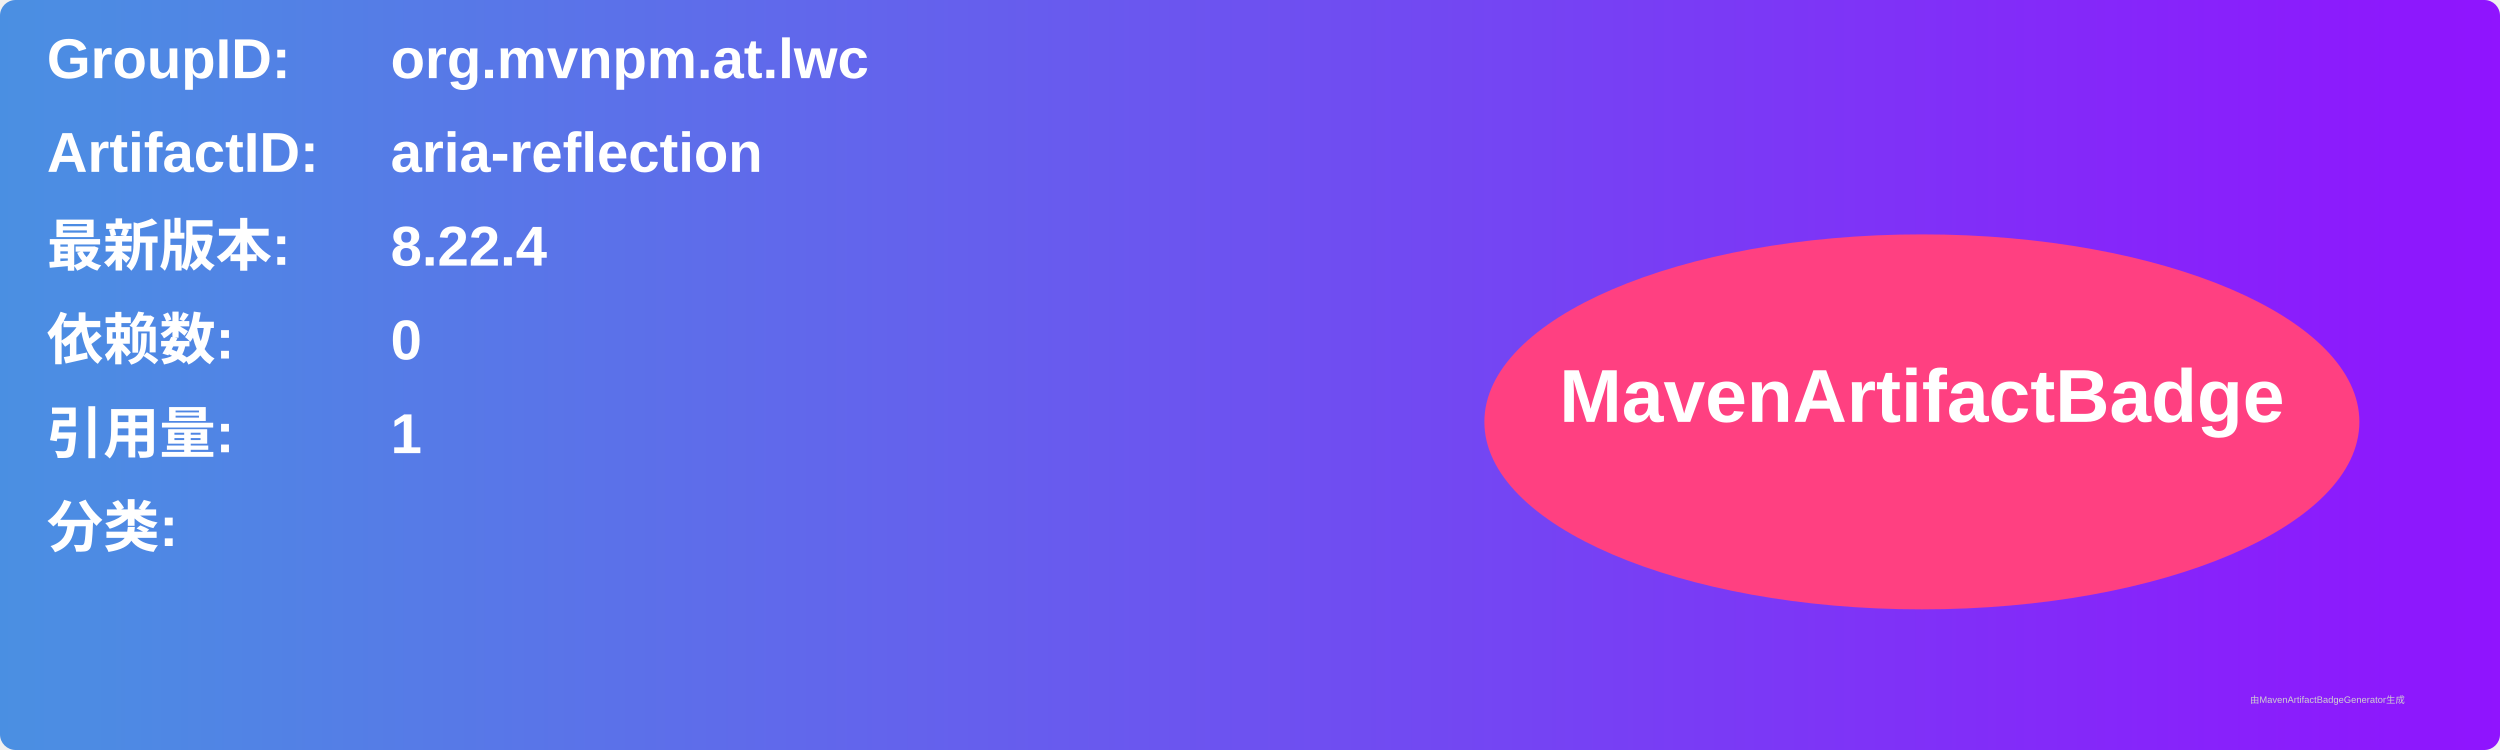
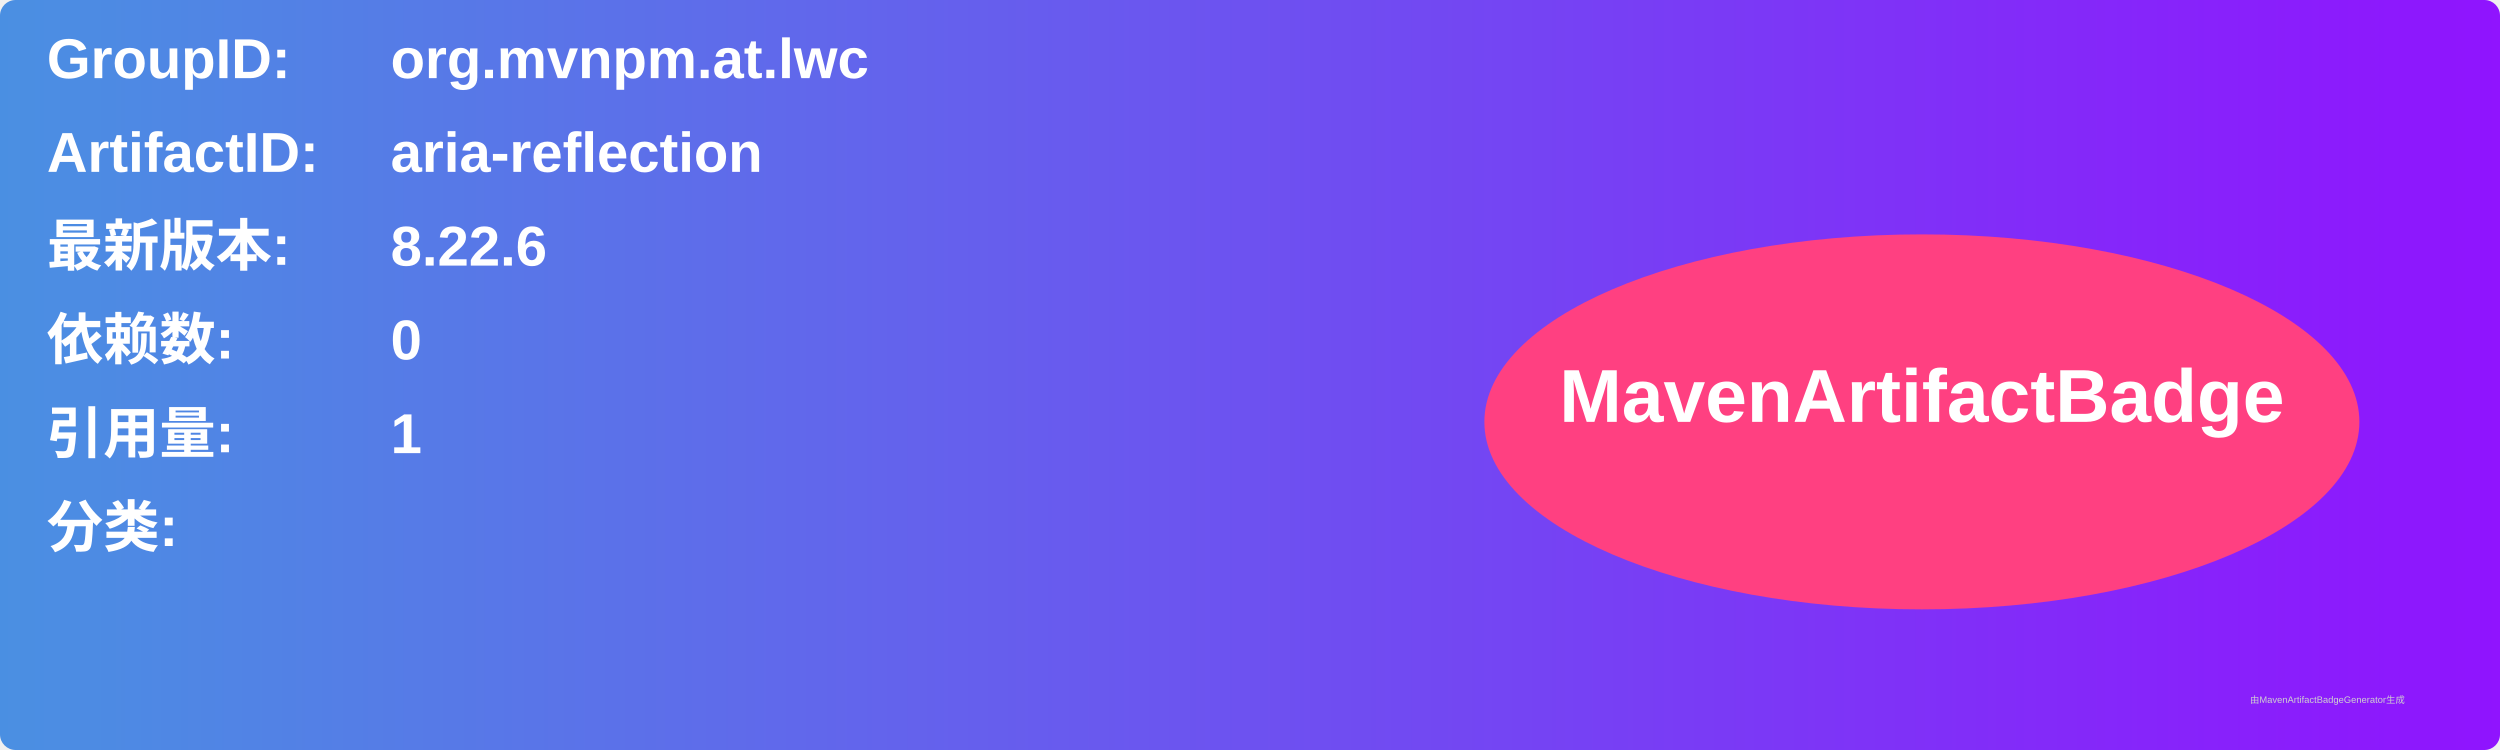
<svg xmlns="http://www.w3.org/2000/svg" width="800" height="240" viewBox="0 0 800 240">
  <linearGradient id="grad" x1="0%" y1="0%" x2="100%" y2="0%">
    <stop offset="0%" stop-color="#4a90e2" />
    <stop offset="100%" stop-color="#9013fe" />
  </linearGradient>
  <rect width="100%" height="100%" rx="5" ry="5" fill="url(#grad)" />
  <g transform="translate(15, 15)">
    <text x="0" y="10" font-family="Arial" font-size="18" fill="white" font-weight="bold" width="260">GroupID:</text>
    <text x="110" y="10" font-family="Arial" font-size="18" fill="white" font-weight="bold" width="460">org.mvnpm.at.lwc</text>
    <text x="0" y="40" font-family="Arial" font-size="18" fill="white" font-weight="bold" width="260">ArtifactID:</text>
    <text x="110" y="40" font-family="Arial" font-size="18" fill="white" font-weight="bold" width="460">aria-reflection</text>
    <text x="0" y="70" font-family="Arial" font-size="18" fill="white" font-weight="bold">最新版本:</text>
    <text x="110" y="70" font-family="Arial" font-size="18" fill="white" font-weight="bold">
-       <tspan font-weight="bold">8.22.4</tspan>
+       <tspan font-weight="bold">8.22.6</tspan>
    </text>
    <text x="0" y="100" font-family="Arial" font-size="18" fill="white" font-weight="bold">依赖数: </text>
    <text x="110" y="100" font-family="Arial" font-size="18" fill="white">
      <tspan font-weight="bold">0</tspan>
    </text>
    <text x="0" y="130" font-family="Arial" font-size="18" fill="white" font-weight="bold">引用量: </text>
    <text x="110" y="130" font-family="Arial" font-size="18" fill="white">
      <tspan font-weight="bold">1</tspan>
    </text>
    <text x="0" y="160" font-family="Arial" font-size="18" fill="white" font-weight="bold">分类:</text>
    <text x="10" y="190" font-family="Arial" font-size="10" fill="white">
      <tspan font-weight="bold" />
    </text>
    <ellipse cx="600" cy="120" rx="140" ry="60" fill="#ff4081" />
    <text x="600" y="120" text-anchor="middle" font-family="Arial" font-size="24" fill="white" font-weight="bold">MavenArtifactBadge</text>
  </g>
  <text x="720" y="225" font-family="Arial" font-size="3" fill="#d0d0d0">由MavenArtifactBadgeGenerator生成</text>
</svg>
